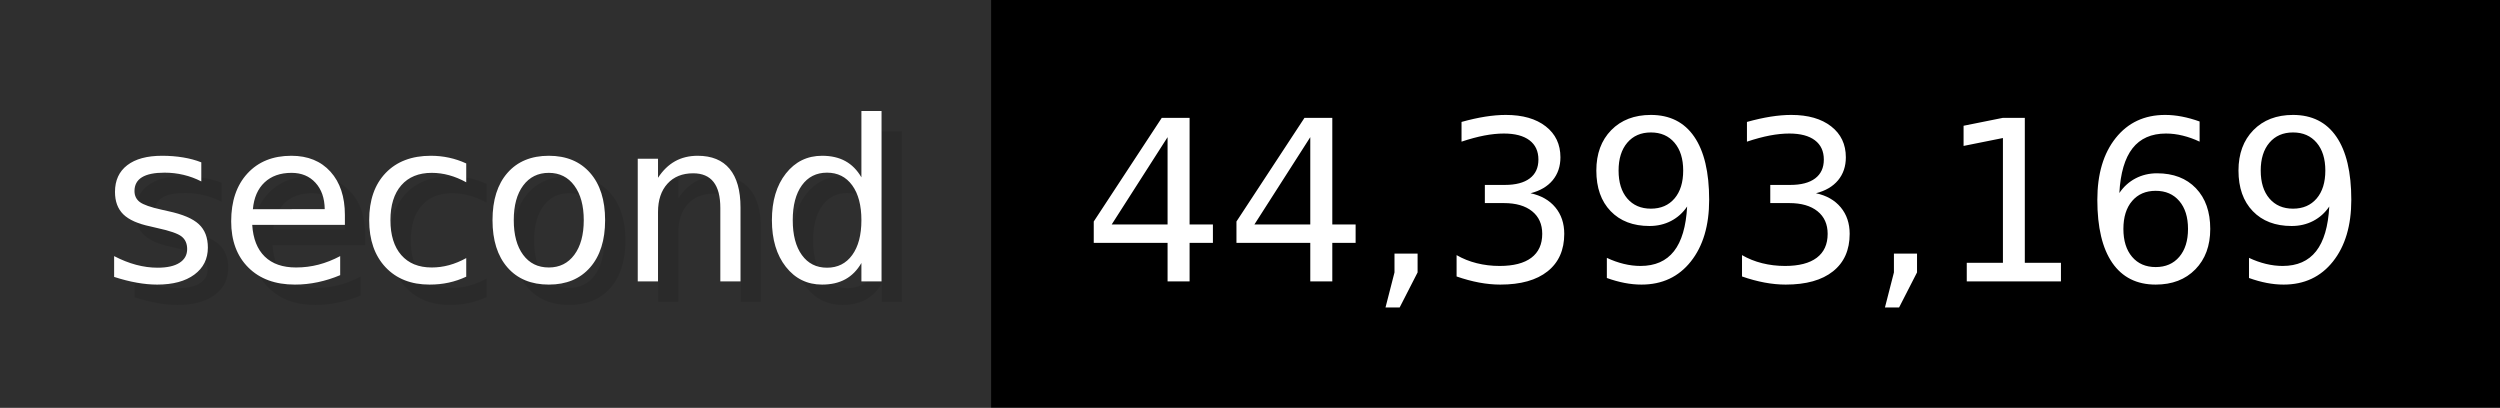
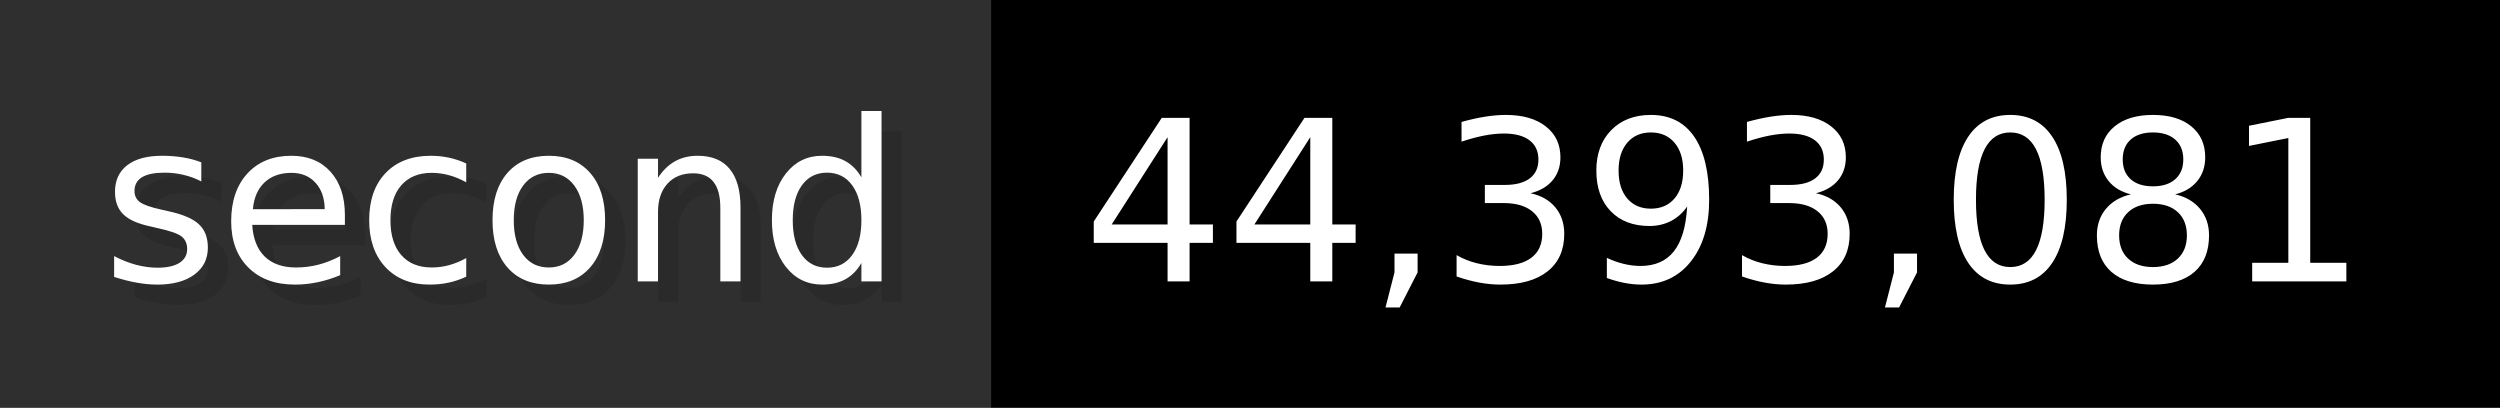
- <svg xmlns="http://www.w3.org/2000/svg" width="122.6" height="20" viewBox="0 0 1226 200" role="img" aria-label="second: 44,393,169">
+ <svg xmlns="http://www.w3.org/2000/svg" width="122.6" height="20" viewBox="0 0 1226 200" role="img" aria-label="second: 44,393,081">
  <g>
    <rect fill="#2F2F2F" width="486" height="200" />
    <rect fill="#" x="486" width="740" height="200" />
  </g>
  <g aria-hidden="true" fill="#fff" text-anchor="start" font-family="Verdana,DejaVu Sans,sans-serif" font-size="110">
    <text x="60" y="148" textLength="386" fill="#000" opacity="0.1">second</text>
    <text x="50" y="138" textLength="386">second</text>
-     <text x="541" y="148" textLength="640" fill="#000" opacity="0.1">44,393,169</text>
-     <text x="531" y="138" textLength="640">44,393,169</text>
+     <text x="541" y="148" textLength="640" fill="#000" opacity="0.1">44,393,081</text>
+     <text x="531" y="138" textLength="640">44,393,081</text>
  </g>
</svg>
